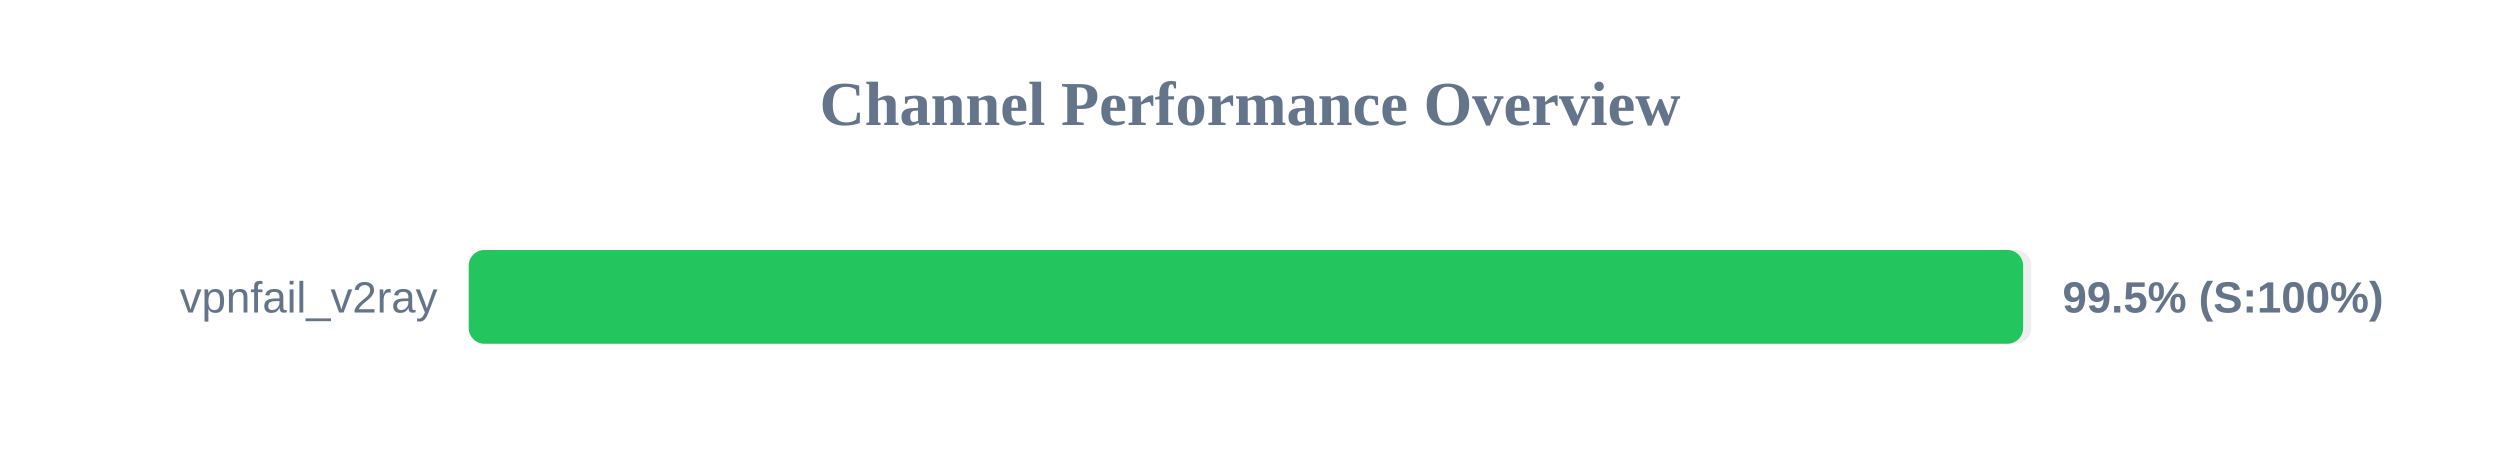
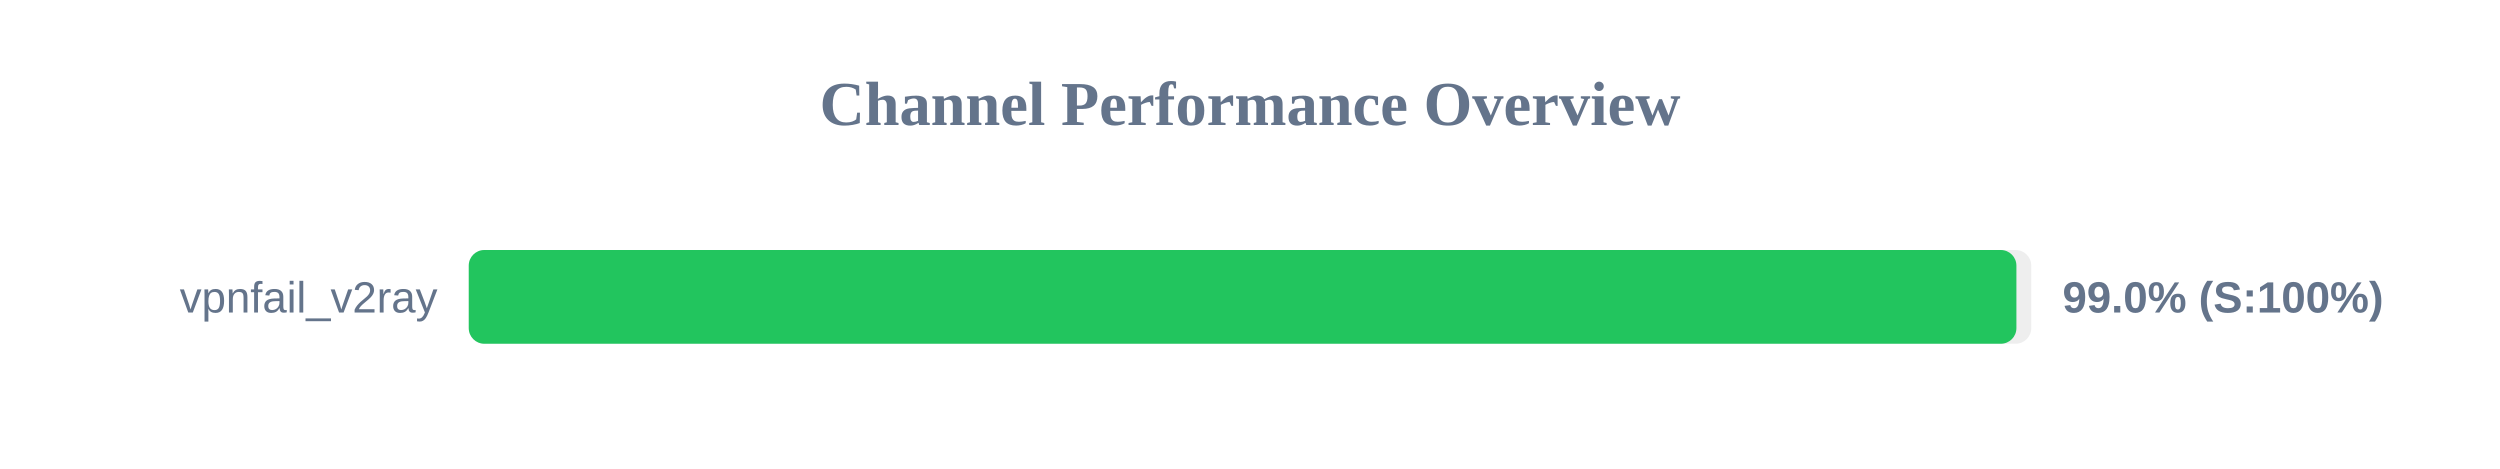
<svg xmlns="http://www.w3.org/2000/svg" width="800" height="150" version="1.1">
  <style>
        .row { font: 14px Arial; fill: #64748b; }
        .score { font: bold 14px Arial; fill: #64748b; }
    </style>
  <text x="400" y="40" text-anchor="middle" font-size="20px" font-weight="bold" fill="#64748b">Channel Performance Overview</text>
  <rect x="150" y="80" width="500" height="30" fill="#eee" rx="5" />
-   <rect x="150" y="80" width="497.4" height="30" fill="#22c55e" rx="5" />
+   <rect x="150" y="80" width="495.25" height="30" fill="#22c55e" rx="5" />
  <text x="140" y="100" text-anchor="end" class="row">vpnfail_v2ray</text>
-   <text x="660" y="100" text-anchor="start" class="score">99.5% (S:100%)</text>
+   <text x="660" y="100" text-anchor="start" class="score">99.0% (S:100%)</text>
</svg>
